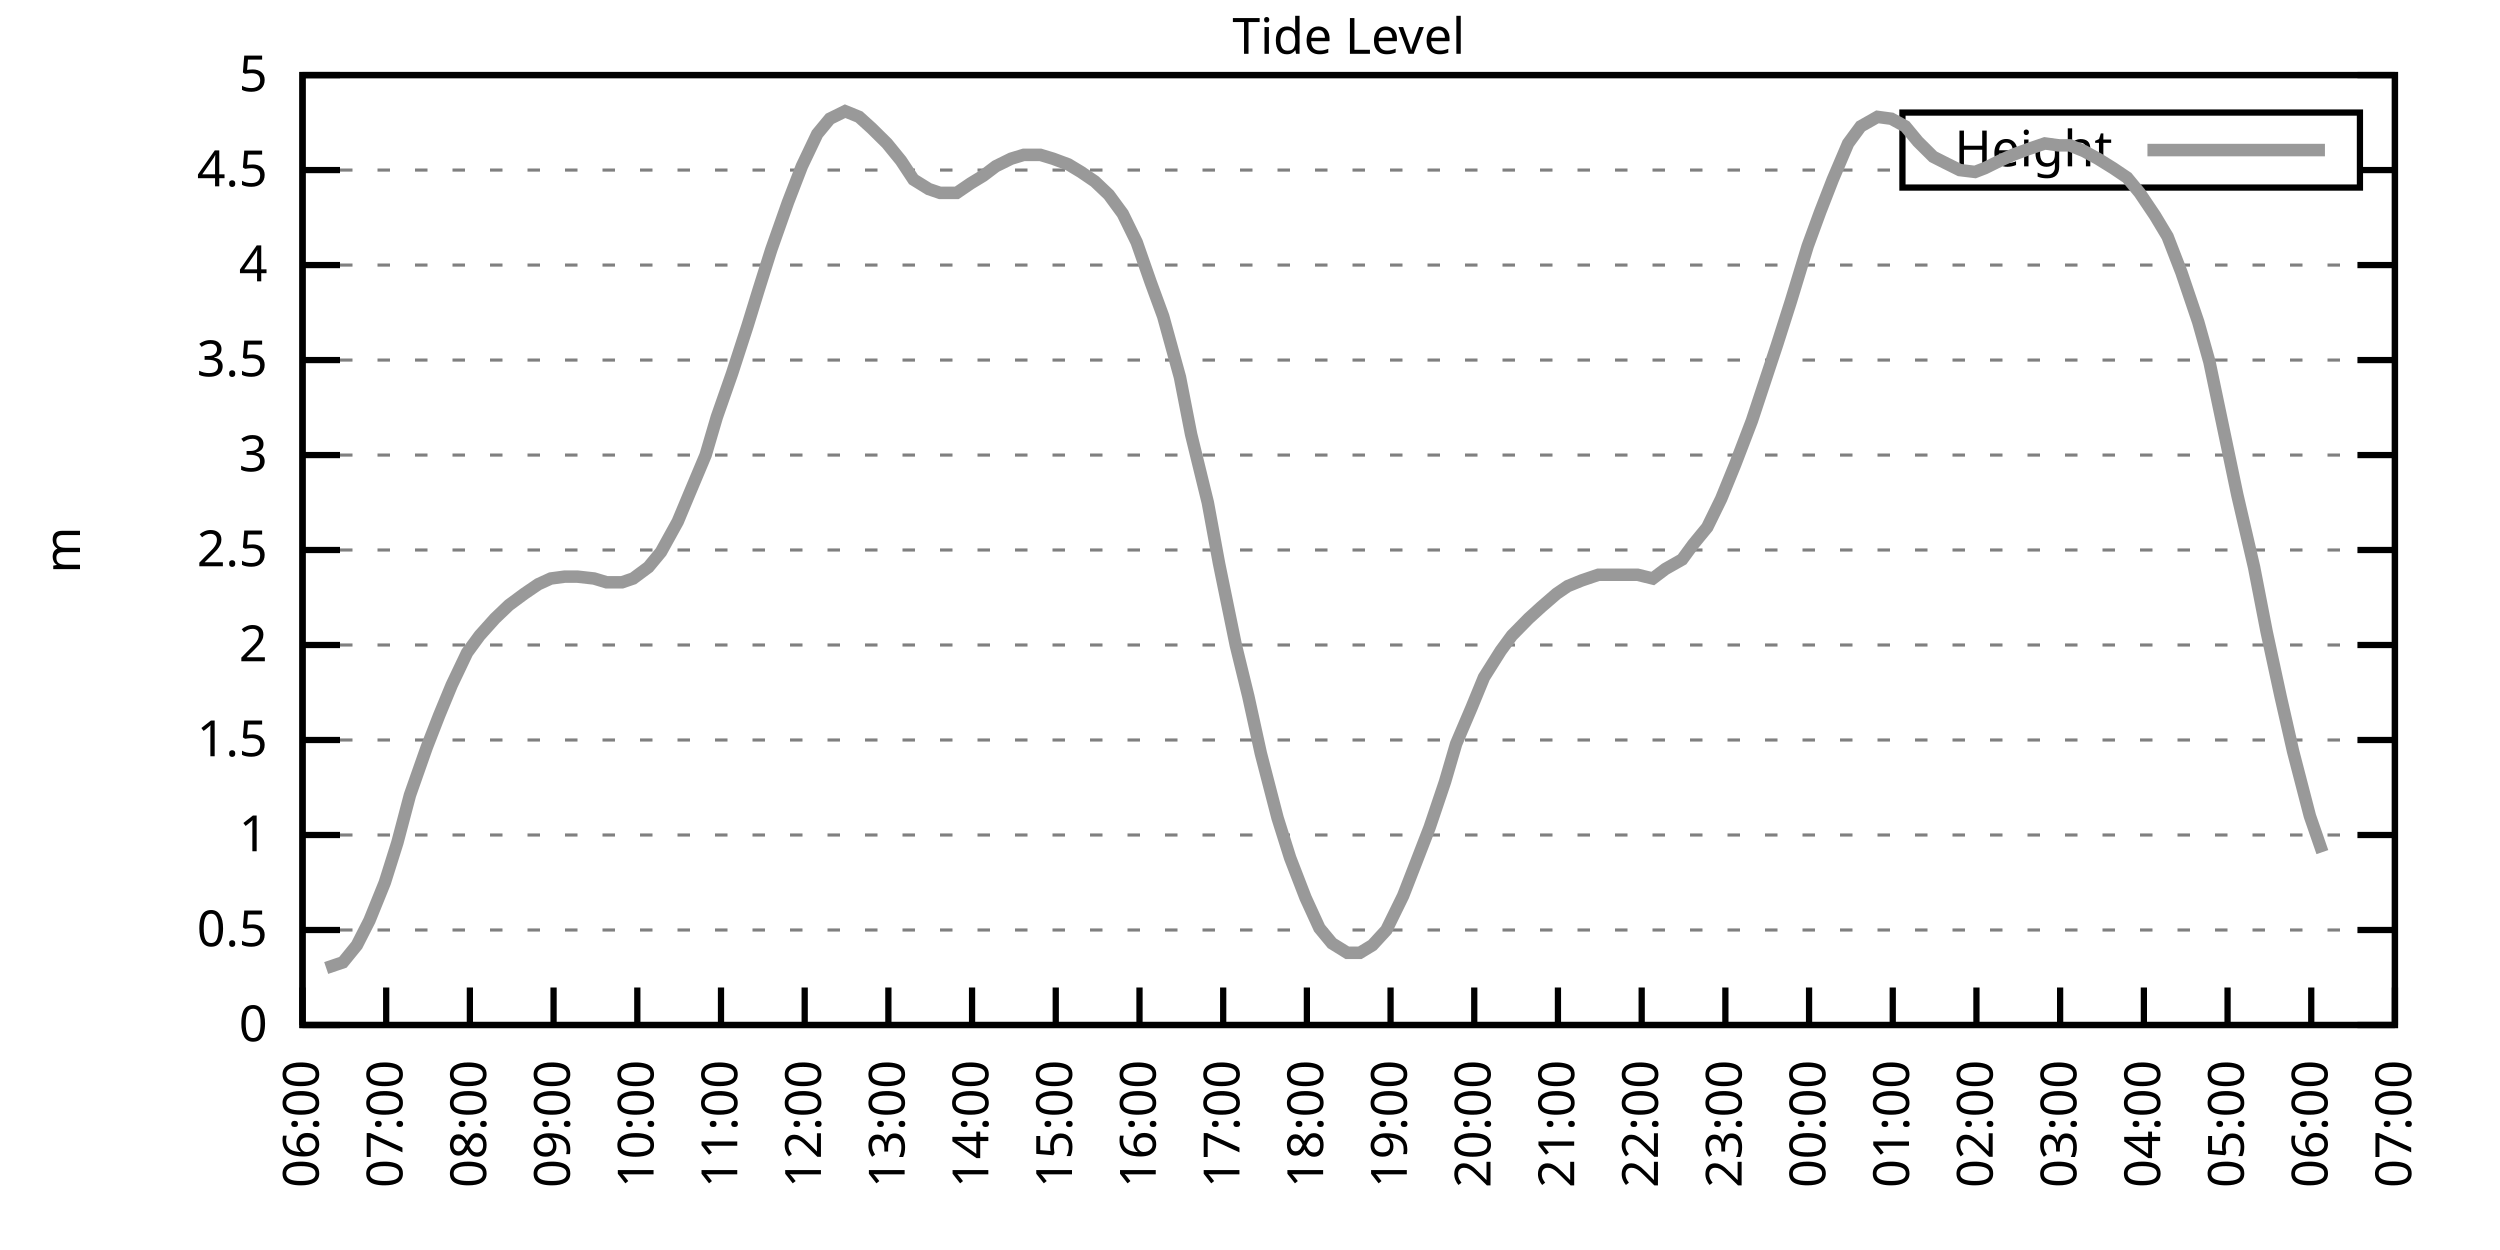
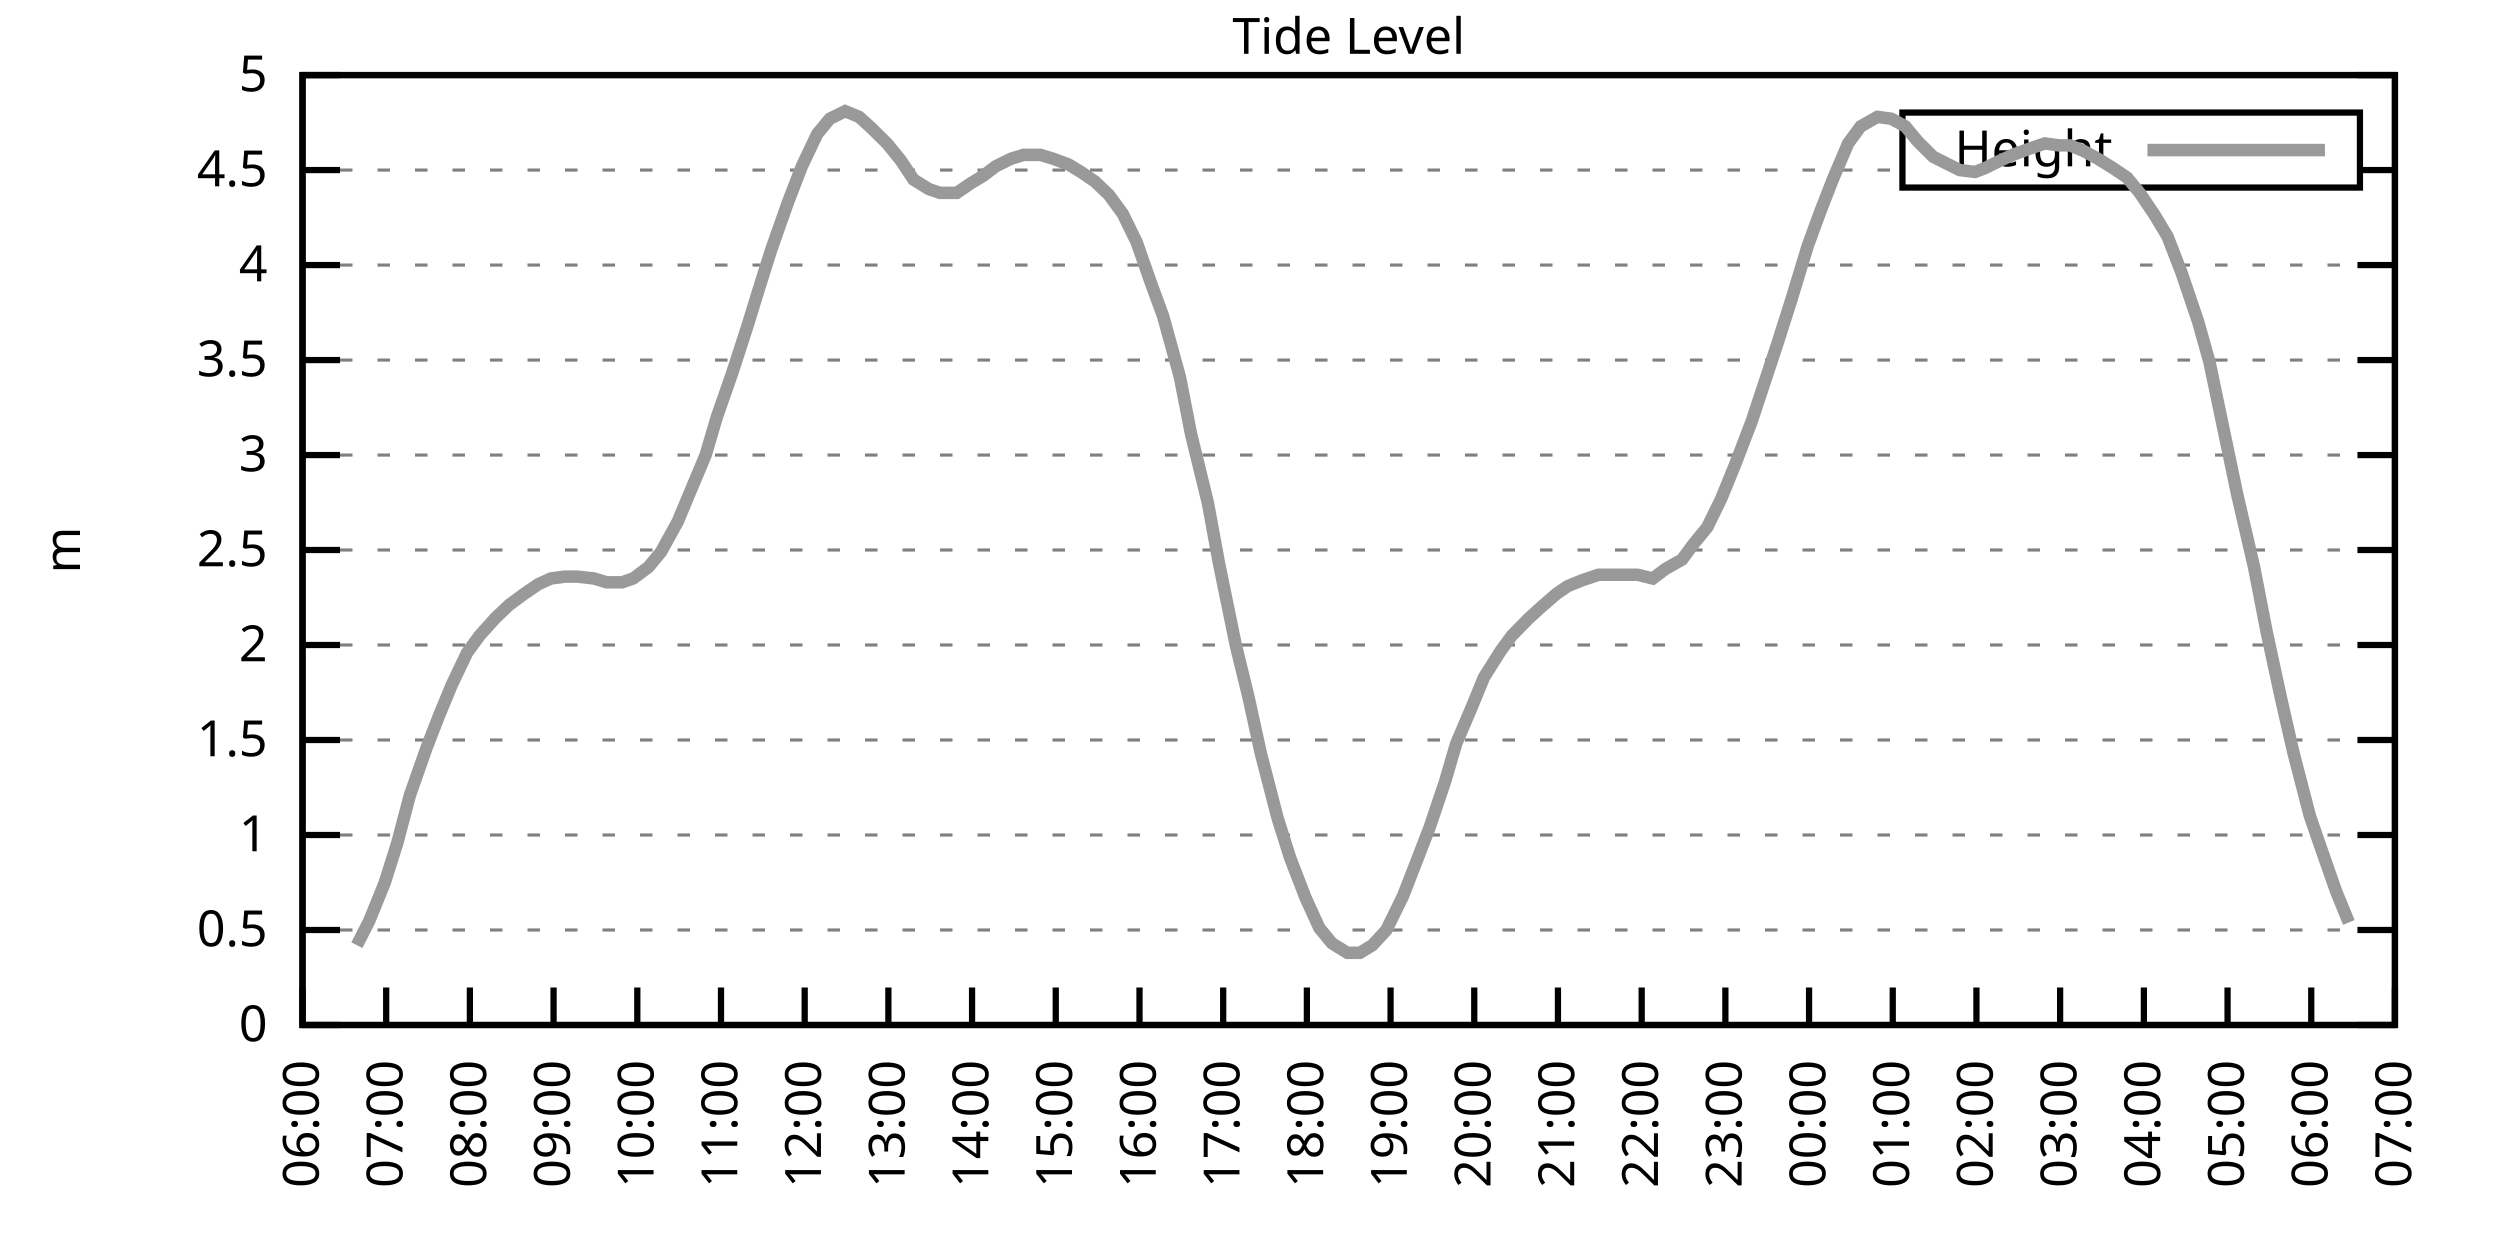
<svg xmlns="http://www.w3.org/2000/svg" xmlns:xlink="http://www.w3.org/1999/xlink" width="400" height="200" viewBox="0 0 400 200">
  <g id="gnuplot_canvas">
    <rect x="0" y="0" width="400" height="200" fill="none" />
    <defs>
      <circle id="gpDot" r="0.5" stroke-width="0.5" stroke="currentColor" />
      <path id="gpPt0" stroke-width="0.333" stroke="currentColor" d="M-1,0 h2 M0,-1 v2" />
      <path id="gpPt1" stroke-width="0.333" stroke="currentColor" d="M-1,-1 L1,1 M1,-1 L-1,1" />
      <path id="gpPt2" stroke-width="0.333" stroke="currentColor" d="M-1,0 L1,0 M0,-1 L0,1 M-1,-1 L1,1 M-1,1 L1,-1" />
      <rect id="gpPt3" stroke-width="0.333" stroke="currentColor" x="-1" y="-1" width="2" height="2" />
      <rect id="gpPt4" stroke-width="0.333" stroke="currentColor" fill="currentColor" x="-1" y="-1" width="2" height="2" />
      <circle id="gpPt5" stroke-width="0.333" stroke="currentColor" cx="0" cy="0" r="1" />
      <use xlink:href="#gpPt5" id="gpPt6" fill="currentColor" stroke="none" />
      <path id="gpPt7" stroke-width="0.333" stroke="currentColor" d="M0,-1.33 L-1.33,0.67 L1.33,0.67 z" />
      <use xlink:href="#gpPt7" id="gpPt8" fill="currentColor" stroke="none" />
      <use xlink:href="#gpPt7" id="gpPt9" stroke="currentColor" transform="rotate(180)" />
      <use xlink:href="#gpPt9" id="gpPt10" fill="currentColor" stroke="none" />
      <use xlink:href="#gpPt3" id="gpPt11" stroke="currentColor" transform="rotate(45)" />
      <use xlink:href="#gpPt11" id="gpPt12" fill="currentColor" stroke="none" />
      <path id="gpPt13" stroke-width="0.333" stroke="currentColor" d="M0,1.330 L1.265,0.411 L0.782,-1.067 L-0.782,-1.076 L-1.265,0.411 z" />
      <use xlink:href="#gpPt13" id="gpPt14" fill="currentColor" stroke="none" />
      <filter id="textbox" filterUnits="objectBoundingBox" x="0" y="0" height="1" width="1">
        <feFlood flood-color="white" flood-opacity="1" result="bgnd" />
        <feComposite in="SourceGraphic" in2="bgnd" operator="atop" />
      </filter>
      <filter id="greybox" filterUnits="objectBoundingBox" x="0" y="0" height="1" width="1">
        <feFlood flood-color="lightgrey" flood-opacity="1" result="grey" />
        <feComposite in="SourceGraphic" in2="grey" operator="atop" />
      </filter>
    </defs>
    <g fill="none" color="white" stroke="currentColor" stroke-width="1.00" stroke-linecap="butt" stroke-linejoin="miter">
</g>
    <g fill="none" color="black" stroke="currentColor" stroke-width="1.00" stroke-linecap="butt" stroke-linejoin="miter">
      <g stroke="none" shape-rendering="crispEdges">
        <polygon fill="rgb(255, 255, 255)" points="48.40,164.00 383.18,164.00 383.18,12.02 48.40,12.02 " />
      </g>
    </g>
    <g fill="none" color="black" stroke="currentColor" stroke-width="1.00" stroke-linecap="butt" stroke-linejoin="miter">
</g>
    <g fill="none" color="black" stroke="black" stroke-width="0.50" stroke-linecap="butt" stroke-linejoin="miter">
</g>
    <g fill="none" color="gray" stroke="currentColor" stroke-width="0.50" stroke-linecap="butt" stroke-linejoin="miter">
      <path stroke="gray" stroke-dasharray="2,4" class="gridline" d="M48.40,164.00 L383.19,164.00  " />
    </g>
    <g fill="none" color="gray" stroke="gray" stroke-width="1.00" stroke-linecap="butt" stroke-linejoin="miter">
</g>
    <g fill="none" color="black" stroke="currentColor" stroke-width="1.00" stroke-linecap="butt" stroke-linejoin="miter">
      <path stroke="black" d="M48.40,164.00 L54.40,164.00 M383.19,164.00 L377.19,164.00  " />
      <g transform="translate(42.80,166.60)" stroke="none" fill="black" font-family="Sans" font-size="8.00" text-anchor="end">
        <text>
          <tspan font-family="Sans"> 0</tspan>
        </text>
      </g>
    </g>
    <g fill="none" color="black" stroke="currentColor" stroke-width="1.00" stroke-linecap="butt" stroke-linejoin="miter">
</g>
    <g fill="none" color="black" stroke="black" stroke-width="0.50" stroke-linecap="butt" stroke-linejoin="miter">
</g>
    <g fill="none" color="gray" stroke="currentColor" stroke-width="0.50" stroke-linecap="butt" stroke-linejoin="miter">
      <path stroke="gray" stroke-dasharray="2,4" class="gridline" d="M48.40,148.80 L383.19,148.80  " />
    </g>
    <g fill="none" color="gray" stroke="gray" stroke-width="1.00" stroke-linecap="butt" stroke-linejoin="miter">
</g>
    <g fill="none" color="black" stroke="currentColor" stroke-width="1.00" stroke-linecap="butt" stroke-linejoin="miter">
      <path stroke="black" d="M48.40,148.80 L54.40,148.80 M383.19,148.80 L377.19,148.80  " />
      <g transform="translate(42.80,151.40)" stroke="none" fill="black" font-family="Sans" font-size="8.00" text-anchor="end">
        <text>
          <tspan font-family="Sans"> 0.5</tspan>
        </text>
      </g>
    </g>
    <g fill="none" color="black" stroke="currentColor" stroke-width="1.00" stroke-linecap="butt" stroke-linejoin="miter">
</g>
    <g fill="none" color="black" stroke="black" stroke-width="0.50" stroke-linecap="butt" stroke-linejoin="miter">
</g>
    <g fill="none" color="gray" stroke="currentColor" stroke-width="0.50" stroke-linecap="butt" stroke-linejoin="miter">
      <path stroke="gray" stroke-dasharray="2,4" class="gridline" d="M48.40,133.60 L383.19,133.60  " />
    </g>
    <g fill="none" color="gray" stroke="gray" stroke-width="1.00" stroke-linecap="butt" stroke-linejoin="miter">
</g>
    <g fill="none" color="black" stroke="currentColor" stroke-width="1.00" stroke-linecap="butt" stroke-linejoin="miter">
      <path stroke="black" d="M48.40,133.60 L54.40,133.60 M383.19,133.60 L377.19,133.60  " />
      <g transform="translate(42.80,136.20)" stroke="none" fill="black" font-family="Sans" font-size="8.00" text-anchor="end">
        <text>
          <tspan font-family="Sans"> 1</tspan>
        </text>
      </g>
    </g>
    <g fill="none" color="black" stroke="currentColor" stroke-width="1.00" stroke-linecap="butt" stroke-linejoin="miter">
</g>
    <g fill="none" color="black" stroke="black" stroke-width="0.50" stroke-linecap="butt" stroke-linejoin="miter">
</g>
    <g fill="none" color="gray" stroke="currentColor" stroke-width="0.50" stroke-linecap="butt" stroke-linejoin="miter">
      <path stroke="gray" stroke-dasharray="2,4" class="gridline" d="M48.40,118.40 L383.19,118.40  " />
    </g>
    <g fill="none" color="gray" stroke="gray" stroke-width="1.00" stroke-linecap="butt" stroke-linejoin="miter">
</g>
    <g fill="none" color="black" stroke="currentColor" stroke-width="1.00" stroke-linecap="butt" stroke-linejoin="miter">
      <path stroke="black" d="M48.40,118.40 L54.40,118.40 M383.19,118.40 L377.19,118.40  " />
      <g transform="translate(42.80,121.00)" stroke="none" fill="black" font-family="Sans" font-size="8.00" text-anchor="end">
        <text>
          <tspan font-family="Sans"> 1.5</tspan>
        </text>
      </g>
    </g>
    <g fill="none" color="black" stroke="currentColor" stroke-width="1.00" stroke-linecap="butt" stroke-linejoin="miter">
</g>
    <g fill="none" color="black" stroke="black" stroke-width="0.50" stroke-linecap="butt" stroke-linejoin="miter">
</g>
    <g fill="none" color="gray" stroke="currentColor" stroke-width="0.50" stroke-linecap="butt" stroke-linejoin="miter">
      <path stroke="gray" stroke-dasharray="2,4" class="gridline" d="M48.40,103.20 L383.19,103.20  " />
    </g>
    <g fill="none" color="gray" stroke="gray" stroke-width="1.00" stroke-linecap="butt" stroke-linejoin="miter">
</g>
    <g fill="none" color="black" stroke="currentColor" stroke-width="1.00" stroke-linecap="butt" stroke-linejoin="miter">
      <path stroke="black" d="M48.40,103.20 L54.40,103.20 M383.19,103.20 L377.19,103.20  " />
      <g transform="translate(42.80,105.80)" stroke="none" fill="black" font-family="Sans" font-size="8.00" text-anchor="end">
        <text>
          <tspan font-family="Sans"> 2</tspan>
        </text>
      </g>
    </g>
    <g fill="none" color="black" stroke="currentColor" stroke-width="1.00" stroke-linecap="butt" stroke-linejoin="miter">
</g>
    <g fill="none" color="black" stroke="black" stroke-width="0.50" stroke-linecap="butt" stroke-linejoin="miter">
</g>
    <g fill="none" color="gray" stroke="currentColor" stroke-width="0.50" stroke-linecap="butt" stroke-linejoin="miter">
      <path stroke="gray" stroke-dasharray="2,4" class="gridline" d="M48.40,88.00 L383.19,88.00  " />
    </g>
    <g fill="none" color="gray" stroke="gray" stroke-width="1.00" stroke-linecap="butt" stroke-linejoin="miter">
</g>
    <g fill="none" color="black" stroke="currentColor" stroke-width="1.00" stroke-linecap="butt" stroke-linejoin="miter">
      <path stroke="black" d="M48.40,88.00 L54.40,88.00 M383.19,88.00 L377.19,88.00  " />
      <g transform="translate(42.80,90.60)" stroke="none" fill="black" font-family="Sans" font-size="8.00" text-anchor="end">
        <text>
          <tspan font-family="Sans"> 2.5</tspan>
        </text>
      </g>
    </g>
    <g fill="none" color="black" stroke="currentColor" stroke-width="1.00" stroke-linecap="butt" stroke-linejoin="miter">
</g>
    <g fill="none" color="black" stroke="black" stroke-width="0.50" stroke-linecap="butt" stroke-linejoin="miter">
</g>
    <g fill="none" color="gray" stroke="currentColor" stroke-width="0.50" stroke-linecap="butt" stroke-linejoin="miter">
      <path stroke="gray" stroke-dasharray="2,4" class="gridline" d="M48.40,72.81 L383.19,72.81  " />
    </g>
    <g fill="none" color="gray" stroke="gray" stroke-width="1.00" stroke-linecap="butt" stroke-linejoin="miter">
</g>
    <g fill="none" color="black" stroke="currentColor" stroke-width="1.00" stroke-linecap="butt" stroke-linejoin="miter">
      <path stroke="black" d="M48.40,72.81 L54.40,72.81 M383.19,72.81 L377.19,72.81  " />
      <g transform="translate(42.80,75.41)" stroke="none" fill="black" font-family="Sans" font-size="8.00" text-anchor="end">
        <text>
          <tspan font-family="Sans"> 3</tspan>
        </text>
      </g>
    </g>
    <g fill="none" color="black" stroke="currentColor" stroke-width="1.00" stroke-linecap="butt" stroke-linejoin="miter">
</g>
    <g fill="none" color="black" stroke="black" stroke-width="0.50" stroke-linecap="butt" stroke-linejoin="miter">
</g>
    <g fill="none" color="gray" stroke="currentColor" stroke-width="0.50" stroke-linecap="butt" stroke-linejoin="miter">
      <path stroke="gray" stroke-dasharray="2,4" class="gridline" d="M48.40,57.61 L383.19,57.61  " />
    </g>
    <g fill="none" color="gray" stroke="gray" stroke-width="1.00" stroke-linecap="butt" stroke-linejoin="miter">
</g>
    <g fill="none" color="black" stroke="currentColor" stroke-width="1.00" stroke-linecap="butt" stroke-linejoin="miter">
      <path stroke="black" d="M48.40,57.61 L54.40,57.61 M383.19,57.61 L377.19,57.61  " />
      <g transform="translate(42.80,60.21)" stroke="none" fill="black" font-family="Sans" font-size="8.00" text-anchor="end">
        <text>
          <tspan font-family="Sans"> 3.5</tspan>
        </text>
      </g>
    </g>
    <g fill="none" color="black" stroke="currentColor" stroke-width="1.00" stroke-linecap="butt" stroke-linejoin="miter">
</g>
    <g fill="none" color="black" stroke="black" stroke-width="0.50" stroke-linecap="butt" stroke-linejoin="miter">
</g>
    <g fill="none" color="gray" stroke="currentColor" stroke-width="0.50" stroke-linecap="butt" stroke-linejoin="miter">
      <path stroke="gray" stroke-dasharray="2,4" class="gridline" d="M48.40,42.41 L383.19,42.41  " />
    </g>
    <g fill="none" color="gray" stroke="gray" stroke-width="1.00" stroke-linecap="butt" stroke-linejoin="miter">
</g>
    <g fill="none" color="black" stroke="currentColor" stroke-width="1.00" stroke-linecap="butt" stroke-linejoin="miter">
      <path stroke="black" d="M48.40,42.41 L54.40,42.41 M383.19,42.41 L377.19,42.41  " />
      <g transform="translate(42.80,45.01)" stroke="none" fill="black" font-family="Sans" font-size="8.00" text-anchor="end">
        <text>
          <tspan font-family="Sans"> 4</tspan>
        </text>
      </g>
    </g>
    <g fill="none" color="black" stroke="currentColor" stroke-width="1.00" stroke-linecap="butt" stroke-linejoin="miter">
</g>
    <g fill="none" color="black" stroke="black" stroke-width="0.50" stroke-linecap="butt" stroke-linejoin="miter">
</g>
    <g fill="none" color="gray" stroke="currentColor" stroke-width="0.50" stroke-linecap="butt" stroke-linejoin="miter">
      <path stroke="gray" stroke-dasharray="2,4" class="gridline" d="M48.40,27.21 L304.39,27.21 M377.59,27.21 L383.19,27.21  " />
    </g>
    <g fill="none" color="gray" stroke="gray" stroke-width="1.00" stroke-linecap="butt" stroke-linejoin="miter">
</g>
    <g fill="none" color="black" stroke="currentColor" stroke-width="1.00" stroke-linecap="butt" stroke-linejoin="miter">
      <path stroke="black" d="M48.40,27.21 L54.40,27.21 M383.19,27.21 L377.19,27.21  " />
      <g transform="translate(42.80,29.81)" stroke="none" fill="black" font-family="Sans" font-size="8.00" text-anchor="end">
        <text>
          <tspan font-family="Sans"> 4.5</tspan>
        </text>
      </g>
    </g>
    <g fill="none" color="black" stroke="currentColor" stroke-width="1.00" stroke-linecap="butt" stroke-linejoin="miter">
</g>
    <g fill="none" color="black" stroke="black" stroke-width="0.50" stroke-linecap="butt" stroke-linejoin="miter">
</g>
    <g fill="none" color="gray" stroke="currentColor" stroke-width="0.50" stroke-linecap="butt" stroke-linejoin="miter">
      <path stroke="gray" stroke-dasharray="2,4" class="gridline" d="M48.40,12.01 L383.19,12.01  " />
    </g>
    <g fill="none" color="gray" stroke="gray" stroke-width="1.00" stroke-linecap="butt" stroke-linejoin="miter">
</g>
    <g fill="none" color="black" stroke="currentColor" stroke-width="1.00" stroke-linecap="butt" stroke-linejoin="miter">
      <path stroke="black" d="M48.40,12.01 L54.40,12.01 M383.19,12.01 L377.19,12.01  " />
      <g transform="translate(42.80,14.61)" stroke="none" fill="black" font-family="Sans" font-size="8.00" text-anchor="end">
        <text>
          <tspan font-family="Sans"> 5</tspan>
        </text>
      </g>
    </g>
    <g fill="none" color="black" stroke="currentColor" stroke-width="1.00" stroke-linecap="butt" stroke-linejoin="miter">
      <path stroke="black" d="M48.40,164.00 L48.40,158.00  " />
      <g transform="translate(51.00,169.60) rotate(270.00)" stroke="none" fill="black" font-family="Sans" font-size="8.00" text-anchor="end">
        <text>
          <tspan font-family="Sans">06:00</tspan>
        </text>
      </g>
    </g>
    <g fill="none" color="black" stroke="currentColor" stroke-width="1.00" stroke-linecap="butt" stroke-linejoin="miter">
      <path stroke="black" d="M61.79,164.00 L61.79,158.00  " />
      <g transform="translate(64.39,169.60) rotate(270.00)" stroke="none" fill="black" font-family="Sans" font-size="8.00" text-anchor="end">
        <text>
          <tspan font-family="Sans">07:00</tspan>
        </text>
      </g>
    </g>
    <g fill="none" color="black" stroke="currentColor" stroke-width="1.00" stroke-linecap="butt" stroke-linejoin="miter">
      <path stroke="black" d="M75.18,164.00 L75.18,158.00  " />
      <g transform="translate(77.78,169.60) rotate(270.00)" stroke="none" fill="black" font-family="Sans" font-size="8.00" text-anchor="end">
        <text>
          <tspan font-family="Sans">08:00</tspan>
        </text>
      </g>
    </g>
    <g fill="none" color="black" stroke="currentColor" stroke-width="1.00" stroke-linecap="butt" stroke-linejoin="miter">
      <path stroke="black" d="M88.57,164.00 L88.57,158.00  " />
      <g transform="translate(91.17,169.60) rotate(270.00)" stroke="none" fill="black" font-family="Sans" font-size="8.00" text-anchor="end">
        <text>
          <tspan font-family="Sans">09:00</tspan>
        </text>
      </g>
    </g>
    <g fill="none" color="black" stroke="currentColor" stroke-width="1.00" stroke-linecap="butt" stroke-linejoin="miter">
      <path stroke="black" d="M101.97,164.00 L101.97,158.00  " />
      <g transform="translate(104.57,169.60) rotate(270.00)" stroke="none" fill="black" font-family="Sans" font-size="8.00" text-anchor="end">
        <text>
          <tspan font-family="Sans">10:00</tspan>
        </text>
      </g>
    </g>
    <g fill="none" color="black" stroke="currentColor" stroke-width="1.00" stroke-linecap="butt" stroke-linejoin="miter">
      <path stroke="black" d="M115.36,164.00 L115.36,158.00  " />
      <g transform="translate(117.96,169.60) rotate(270.00)" stroke="none" fill="black" font-family="Sans" font-size="8.00" text-anchor="end">
        <text>
          <tspan font-family="Sans">11:00</tspan>
        </text>
      </g>
    </g>
    <g fill="none" color="black" stroke="currentColor" stroke-width="1.00" stroke-linecap="butt" stroke-linejoin="miter">
      <path stroke="black" d="M128.75,164.00 L128.75,158.00  " />
      <g transform="translate(131.35,169.60) rotate(270.00)" stroke="none" fill="black" font-family="Sans" font-size="8.00" text-anchor="end">
        <text>
          <tspan font-family="Sans">12:00</tspan>
        </text>
      </g>
    </g>
    <g fill="none" color="black" stroke="currentColor" stroke-width="1.00" stroke-linecap="butt" stroke-linejoin="miter">
      <path stroke="black" d="M142.14,164.00 L142.14,158.00  " />
      <g transform="translate(144.74,169.60) rotate(270.00)" stroke="none" fill="black" font-family="Sans" font-size="8.00" text-anchor="end">
        <text>
          <tspan font-family="Sans">13:00</tspan>
        </text>
      </g>
    </g>
    <g fill="none" color="black" stroke="currentColor" stroke-width="1.00" stroke-linecap="butt" stroke-linejoin="miter">
      <path stroke="black" d="M155.53,164.00 L155.53,158.00  " />
      <g transform="translate(158.13,169.60) rotate(270.00)" stroke="none" fill="black" font-family="Sans" font-size="8.00" text-anchor="end">
        <text>
          <tspan font-family="Sans">14:00</tspan>
        </text>
      </g>
    </g>
    <g fill="none" color="black" stroke="currentColor" stroke-width="1.00" stroke-linecap="butt" stroke-linejoin="miter">
      <path stroke="black" d="M168.92,164.00 L168.92,158.00  " />
      <g transform="translate(171.52,169.60) rotate(270.00)" stroke="none" fill="black" font-family="Sans" font-size="8.00" text-anchor="end">
        <text>
          <tspan font-family="Sans">15:00</tspan>
        </text>
      </g>
    </g>
    <g fill="none" color="black" stroke="currentColor" stroke-width="1.00" stroke-linecap="butt" stroke-linejoin="miter">
      <path stroke="black" d="M182.32,164.00 L182.32,158.00  " />
      <g transform="translate(184.92,169.60) rotate(270.00)" stroke="none" fill="black" font-family="Sans" font-size="8.00" text-anchor="end">
        <text>
          <tspan font-family="Sans">16:00</tspan>
        </text>
      </g>
    </g>
    <g fill="none" color="black" stroke="currentColor" stroke-width="1.00" stroke-linecap="butt" stroke-linejoin="miter">
      <path stroke="black" d="M195.71,164.00 L195.71,158.00  " />
      <g transform="translate(198.31,169.60) rotate(270.00)" stroke="none" fill="black" font-family="Sans" font-size="8.00" text-anchor="end">
        <text>
          <tspan font-family="Sans">17:00</tspan>
        </text>
      </g>
    </g>
    <g fill="none" color="black" stroke="currentColor" stroke-width="1.00" stroke-linecap="butt" stroke-linejoin="miter">
      <path stroke="black" d="M209.10,164.00 L209.10,158.00  " />
      <g transform="translate(211.70,169.60) rotate(270.00)" stroke="none" fill="black" font-family="Sans" font-size="8.00" text-anchor="end">
        <text>
          <tspan font-family="Sans">18:00</tspan>
        </text>
      </g>
    </g>
    <g fill="none" color="black" stroke="currentColor" stroke-width="1.00" stroke-linecap="butt" stroke-linejoin="miter">
      <path stroke="black" d="M222.49,164.00 L222.49,158.00  " />
      <g transform="translate(225.09,169.60) rotate(270.00)" stroke="none" fill="black" font-family="Sans" font-size="8.00" text-anchor="end">
        <text>
          <tspan font-family="Sans">19:00</tspan>
        </text>
      </g>
    </g>
    <g fill="none" color="black" stroke="currentColor" stroke-width="1.00" stroke-linecap="butt" stroke-linejoin="miter">
      <path stroke="black" d="M235.88,164.00 L235.88,158.00  " />
      <g transform="translate(238.48,169.60) rotate(270.00)" stroke="none" fill="black" font-family="Sans" font-size="8.00" text-anchor="end">
        <text>
          <tspan font-family="Sans">20:00</tspan>
        </text>
      </g>
    </g>
    <g fill="none" color="black" stroke="currentColor" stroke-width="1.00" stroke-linecap="butt" stroke-linejoin="miter">
      <path stroke="black" d="M249.27,164.00 L249.27,158.00  " />
      <g transform="translate(251.87,169.60) rotate(270.00)" stroke="none" fill="black" font-family="Sans" font-size="8.00" text-anchor="end">
        <text>
          <tspan font-family="Sans">21:00</tspan>
        </text>
      </g>
    </g>
    <g fill="none" color="black" stroke="currentColor" stroke-width="1.00" stroke-linecap="butt" stroke-linejoin="miter">
      <path stroke="black" d="M262.67,164.00 L262.67,158.00  " />
      <g transform="translate(265.27,169.60) rotate(270.00)" stroke="none" fill="black" font-family="Sans" font-size="8.00" text-anchor="end">
        <text>
          <tspan font-family="Sans">22:00</tspan>
        </text>
      </g>
    </g>
    <g fill="none" color="black" stroke="currentColor" stroke-width="1.00" stroke-linecap="butt" stroke-linejoin="miter">
      <path stroke="black" d="M276.06,164.00 L276.06,158.00  " />
      <g transform="translate(278.66,169.60) rotate(270.00)" stroke="none" fill="black" font-family="Sans" font-size="8.00" text-anchor="end">
        <text>
          <tspan font-family="Sans">23:00</tspan>
        </text>
      </g>
    </g>
    <g fill="none" color="black" stroke="currentColor" stroke-width="1.00" stroke-linecap="butt" stroke-linejoin="miter">
      <path stroke="black" d="M289.45,164.00 L289.45,158.00  " />
      <g transform="translate(292.05,169.60) rotate(270.00)" stroke="none" fill="black" font-family="Sans" font-size="8.00" text-anchor="end">
        <text>
          <tspan font-family="Sans">00:00</tspan>
        </text>
      </g>
    </g>
    <g fill="none" color="black" stroke="currentColor" stroke-width="1.00" stroke-linecap="butt" stroke-linejoin="miter">
      <path stroke="black" d="M302.84,164.00 L302.84,158.00  " />
      <g transform="translate(305.44,169.60) rotate(270.00)" stroke="none" fill="black" font-family="Sans" font-size="8.00" text-anchor="end">
        <text>
          <tspan font-family="Sans">01:00</tspan>
        </text>
      </g>
    </g>
    <g fill="none" color="black" stroke="currentColor" stroke-width="1.00" stroke-linecap="butt" stroke-linejoin="miter">
      <path stroke="black" d="M316.23,164.00 L316.23,158.00  " />
      <g transform="translate(318.83,169.60) rotate(270.00)" stroke="none" fill="black" font-family="Sans" font-size="8.00" text-anchor="end">
        <text>
          <tspan font-family="Sans">02:00</tspan>
        </text>
      </g>
    </g>
    <g fill="none" color="black" stroke="currentColor" stroke-width="1.00" stroke-linecap="butt" stroke-linejoin="miter">
      <path stroke="black" d="M329.62,164.00 L329.62,158.00  " />
      <g transform="translate(332.22,169.60) rotate(270.00)" stroke="none" fill="black" font-family="Sans" font-size="8.00" text-anchor="end">
        <text>
          <tspan font-family="Sans">03:00</tspan>
        </text>
      </g>
    </g>
    <g fill="none" color="black" stroke="currentColor" stroke-width="1.00" stroke-linecap="butt" stroke-linejoin="miter">
      <path stroke="black" d="M343.02,164.00 L343.02,158.00  " />
      <g transform="translate(345.62,169.60) rotate(270.00)" stroke="none" fill="black" font-family="Sans" font-size="8.00" text-anchor="end">
        <text>
          <tspan font-family="Sans">04:00</tspan>
        </text>
      </g>
    </g>
    <g fill="none" color="black" stroke="currentColor" stroke-width="1.00" stroke-linecap="butt" stroke-linejoin="miter">
      <path stroke="black" d="M356.41,164.00 L356.41,158.00  " />
      <g transform="translate(359.01,169.60) rotate(270.00)" stroke="none" fill="black" font-family="Sans" font-size="8.00" text-anchor="end">
        <text>
          <tspan font-family="Sans">05:00</tspan>
        </text>
      </g>
    </g>
    <g fill="none" color="black" stroke="currentColor" stroke-width="1.00" stroke-linecap="butt" stroke-linejoin="miter">
      <path stroke="black" d="M369.80,164.00 L369.80,158.00  " />
      <g transform="translate(372.40,169.60) rotate(270.00)" stroke="none" fill="black" font-family="Sans" font-size="8.00" text-anchor="end">
        <text>
          <tspan font-family="Sans">06:00</tspan>
        </text>
      </g>
    </g>
    <g fill="none" color="black" stroke="currentColor" stroke-width="1.00" stroke-linecap="butt" stroke-linejoin="miter">
      <path stroke="black" d="M383.19,164.00 L383.19,158.00  " />
      <g transform="translate(385.79,169.60) rotate(270.00)" stroke="none" fill="black" font-family="Sans" font-size="8.00" text-anchor="end">
        <text>
          <tspan font-family="Sans">07:00</tspan>
        </text>
      </g>
    </g>
    <g fill="none" color="black" stroke="currentColor" stroke-width="1.00" stroke-linecap="butt" stroke-linejoin="miter">
</g>
    <g fill="none" color="black" stroke="currentColor" stroke-width="1.00" stroke-linecap="butt" stroke-linejoin="miter">
      <path stroke="black" d="M48.40,12.01 L48.40,164.00 L383.19,164.00 L383.19,12.01 L48.40,12.01 Z  " />
    </g>
    <g fill="none" color="black" stroke="currentColor" stroke-width="1.00" stroke-linecap="butt" stroke-linejoin="miter">
</g>
    <g fill="none" color="black" stroke="currentColor" stroke-width="1.00" stroke-linecap="butt" stroke-linejoin="miter">
      <path stroke="black" d="M304.39,30.01 L304.39,18.01 L377.59,18.01 L377.59,30.01 L304.39,30.01 Z  " />
    </g>
    <g id="Tide_level_plot_1">
      <g fill="none" color="white" stroke="black" stroke-width="2.00" stroke-linecap="butt" stroke-linejoin="miter">
</g>
      <g fill="none" color="black" stroke="currentColor" stroke-width="2.00" stroke-linecap="butt" stroke-linejoin="miter">
        <g transform="translate(337.99,26.61)" stroke="none" fill="black" font-family="Sans" font-size="8.00" text-anchor="end">
          <text>
            <tspan font-family="Sans">Height</tspan>
          </text>
        </g>
      </g>
      <g fill="none" color="black" stroke="currentColor" stroke-width="2.00" stroke-linecap="butt" stroke-linejoin="miter">
-         <path stroke="rgb(153, 153, 153)" d="M343.59,24.01 L371.99,24.01 M52.19,154.88 L54.87,153.97 L57.10,151.23 L59.11,147.28 L61.57,141.20 L63.58,134.82   L65.59,127.22 L68.26,119.62 L70.27,114.45 L72.28,109.59 L74.74,104.42 L76.75,101.68 L79.20,98.95 L81.43,96.82   L83.89,95.00 L86.12,93.48 L88.13,92.56 L90.36,92.26 L92.37,92.26 L95.05,92.56 L97.06,93.17 L99.51,93.17   L101.30,92.56 L103.75,90.74 L105.76,88.31 L108.44,83.45 L110.22,79.19 L112.90,72.81 L114.69,66.73 L117.14,59.73   L119.60,52.14 L121.38,46.36 L123.39,39.98 L126.07,32.38 L128.30,26.60 L130.76,21.43 L132.77,19.00 L135.22,17.79   L137.45,18.70 L139.46,20.52 L141.92,22.95 L144.15,25.69 L146.16,28.73 L148.61,30.25 L150.40,30.86 L153.08,30.86   L155.31,29.34 L157.32,28.12 L159.33,26.60 L161.78,25.39 L163.79,24.78 L166.47,24.78 L168.48,25.39 L170.93,26.30   L172.94,27.51 L175.17,29.03 L177.41,31.16 L179.64,34.20 L181.87,38.76 L184.10,45.14 L186.11,50.62 L188.79,60.34   L190.57,69.46 L193.25,80.41 L195.04,90.13 L197.72,103.20 L199.73,111.41 L201.73,120.53 L204.41,130.87 L206.42,137.25   L208.88,143.63 L211.11,148.50 L213.12,150.93 L215.57,152.45 L217.58,152.45 L219.59,151.23 L221.82,148.80 L224.50,143.33   L226.51,138.16 L228.74,132.39 L231.20,125.09 L232.98,119.01 L235.44,113.24 L237.44,108.37 L240.12,104.12 L241.91,101.68   L244.59,98.95 L246.60,97.12 L249.05,95.00 L250.84,93.78 L253.07,92.87 L255.75,91.96 L257.53,91.96 L260.21,91.96   L262.00,91.96 L264.45,92.56 L266.46,91.04 L269.14,89.52 L270.92,87.09 L273.16,84.36 L275.39,79.80 L277.62,74.33   L280.30,67.33 L282.31,61.25 L284.32,55.18 L286.55,48.18 L289.23,39.37 L291.23,33.90 L293.24,28.73 L295.70,22.95   L297.71,20.22 L300.39,18.70 L302.62,19.00 L304.85,20.22 L306.86,22.65 L309.31,25.08 L311.10,25.99 L313.55,27.21   L316.01,27.51 L317.57,26.91 L320.03,25.69 L322.04,24.78 L324.49,23.87 L327.17,22.95 L329.40,23.26 L331.19,23.26   L333.42,24.17 L335.65,25.39 L338.10,26.91 L340.34,28.42 L342.35,30.86 L344.80,34.50 L346.81,37.85 L349.04,43.62   L351.72,51.53 L353.51,57.91 L357.97,79.19 L360.65,90.74 L362.66,101.08 L364.89,111.41 L366.90,120.23 L369.58,130.56   L371.58,136.34  " />
+         <path stroke="rgb(153, 153, 153)" d="M343.59,24.01 L371.99,24.01 M57.10,151.23 L59.11,147.28 L61.57,141.20 L63.58,134.82 L65.59,127.22 L68.26,119.62   L70.27,114.45 L72.28,109.59 L74.74,104.42 L76.75,101.68 L79.20,98.95 L81.43,96.82 L83.89,95.00 L86.12,93.48   L88.13,92.56 L90.36,92.26 L92.37,92.26 L95.05,92.56 L97.06,93.17 L99.51,93.17 L101.30,92.56 L103.75,90.74   L105.76,88.31 L108.44,83.45 L110.22,79.19 L112.90,72.81 L114.69,66.73 L117.14,59.73 L119.60,52.14 L121.38,46.36   L123.39,39.98 L126.07,32.38 L128.30,26.60 L130.76,21.43 L132.77,19.00 L135.22,17.79 L137.45,18.70 L139.46,20.52   L141.92,22.95 L144.15,25.69 L146.16,28.73 L148.61,30.25 L150.40,30.86 L153.08,30.86 L155.31,29.34 L157.32,28.12   L159.33,26.60 L161.78,25.39 L163.79,24.78 L166.47,24.78 L168.48,25.39 L170.93,26.30 L172.94,27.51 L175.17,29.03   L177.41,31.16 L179.64,34.20 L181.87,38.76 L184.10,45.14 L186.11,50.62 L188.79,60.34 L190.57,69.46 L193.25,80.41   L195.04,90.13 L197.72,103.20 L199.73,111.41 L201.73,120.53 L204.41,130.87 L206.42,137.25 L208.88,143.63 L211.11,148.50   L213.12,150.93 L215.57,152.45 L217.58,152.45 L219.59,151.23 L221.82,148.80 L224.50,143.33 L226.51,138.16 L228.74,132.39   L231.20,125.09 L232.98,119.01 L235.44,113.24 L237.44,108.37 L240.12,104.12 L241.91,101.68 L244.59,98.95 L246.60,97.12   L249.05,95.00 L250.84,93.78 L253.07,92.87 L255.75,91.96 L257.53,91.96 L260.21,91.96 L262.00,91.96 L264.45,92.56   L266.46,91.04 L269.14,89.52 L270.92,87.09 L273.16,84.36 L275.39,79.80 L277.62,74.33 L280.30,67.33 L282.31,61.25   L284.32,55.18 L286.55,48.18 L289.23,39.37 L291.23,33.90 L293.24,28.73 L295.70,22.95 L297.71,20.22 L300.39,18.70   L302.62,19.00 L304.85,20.22 L306.86,22.65 L309.31,25.08 L311.10,25.99 L313.55,27.21 L316.01,27.51 L317.57,26.91   L320.03,25.69 L322.04,24.78 L324.49,23.87 L327.17,22.95 L329.40,23.26 L331.19,23.26 L333.42,24.17 L335.65,25.39   L338.10,26.91 L340.34,28.42 L342.35,30.86 L344.80,34.50 L346.81,37.85 L349.04,43.62 L351.72,51.53 L353.51,57.91   L357.97,79.19 L360.65,90.74 L362.66,101.08 L364.89,111.41 L366.90,120.23 L369.58,130.56 L371.58,136.34 L373.82,142.72   L375.82,147.59  " />
      </g>
    </g>
    <g fill="none" color="black" stroke="currentColor" stroke-width="2.00" stroke-linecap="butt" stroke-linejoin="miter">
</g>
    <g fill="none" color="black" stroke="black" stroke-width="1.00" stroke-linecap="butt" stroke-linejoin="miter">
</g>
    <g fill="none" color="black" stroke="currentColor" stroke-width="1.00" stroke-linecap="butt" stroke-linejoin="miter">
      <path stroke="black" d="M48.40,12.01 L48.40,164.00 L383.19,164.00 L383.19,12.01 L48.40,12.01 Z  " />
      <g transform="translate(12.80,88.01) rotate(270.00)" stroke="none" fill="black" font-family="Sans" font-size="8.00" text-anchor="middle">
        <text>
          <tspan font-family="Sans">m</tspan>
        </text>
      </g>
    </g>
    <g fill="none" color="black" stroke="currentColor" stroke-width="1.00" stroke-linecap="butt" stroke-linejoin="miter">
</g>
    <g fill="none" color="black" stroke="currentColor" stroke-width="1.00" stroke-linecap="butt" stroke-linejoin="miter">
      <g transform="translate(215.79,8.61)" stroke="none" fill="black" font-family="Sans" font-size="8.00" text-anchor="middle">
        <text>
          <tspan font-family="Sans">Tide Level</tspan>
        </text>
      </g>
    </g>
    <g fill="none" color="black" stroke="currentColor" stroke-width="1.00" stroke-linecap="butt" stroke-linejoin="miter">
</g>
  </g>
</svg>
